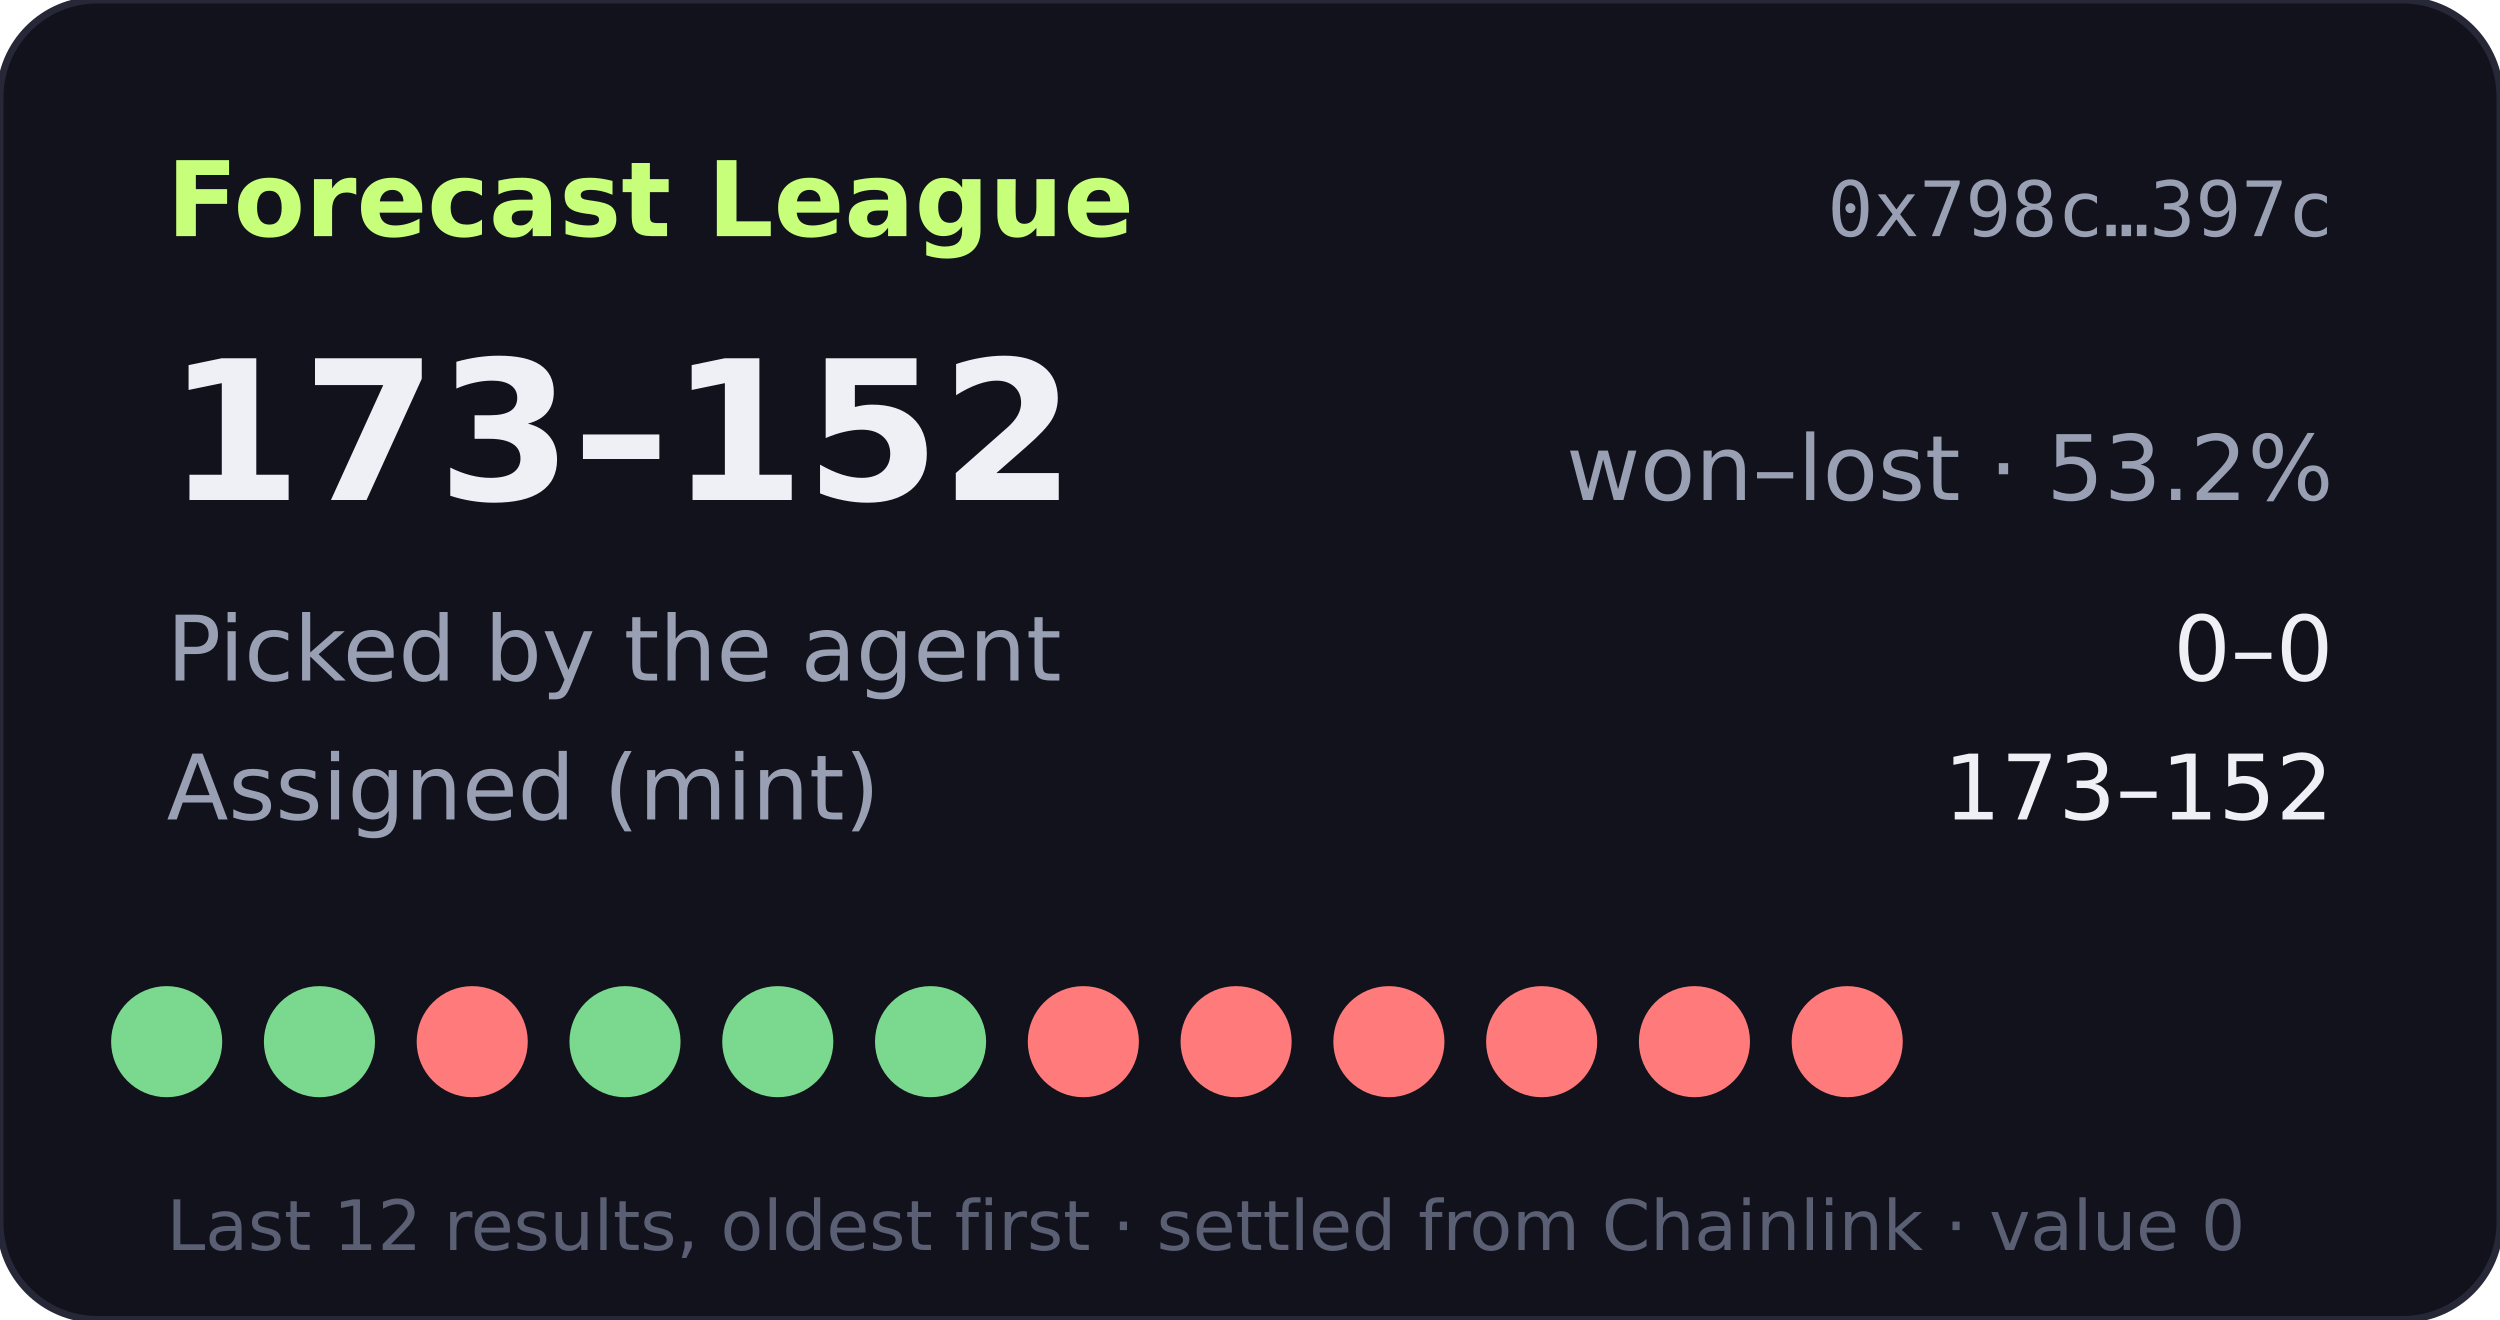
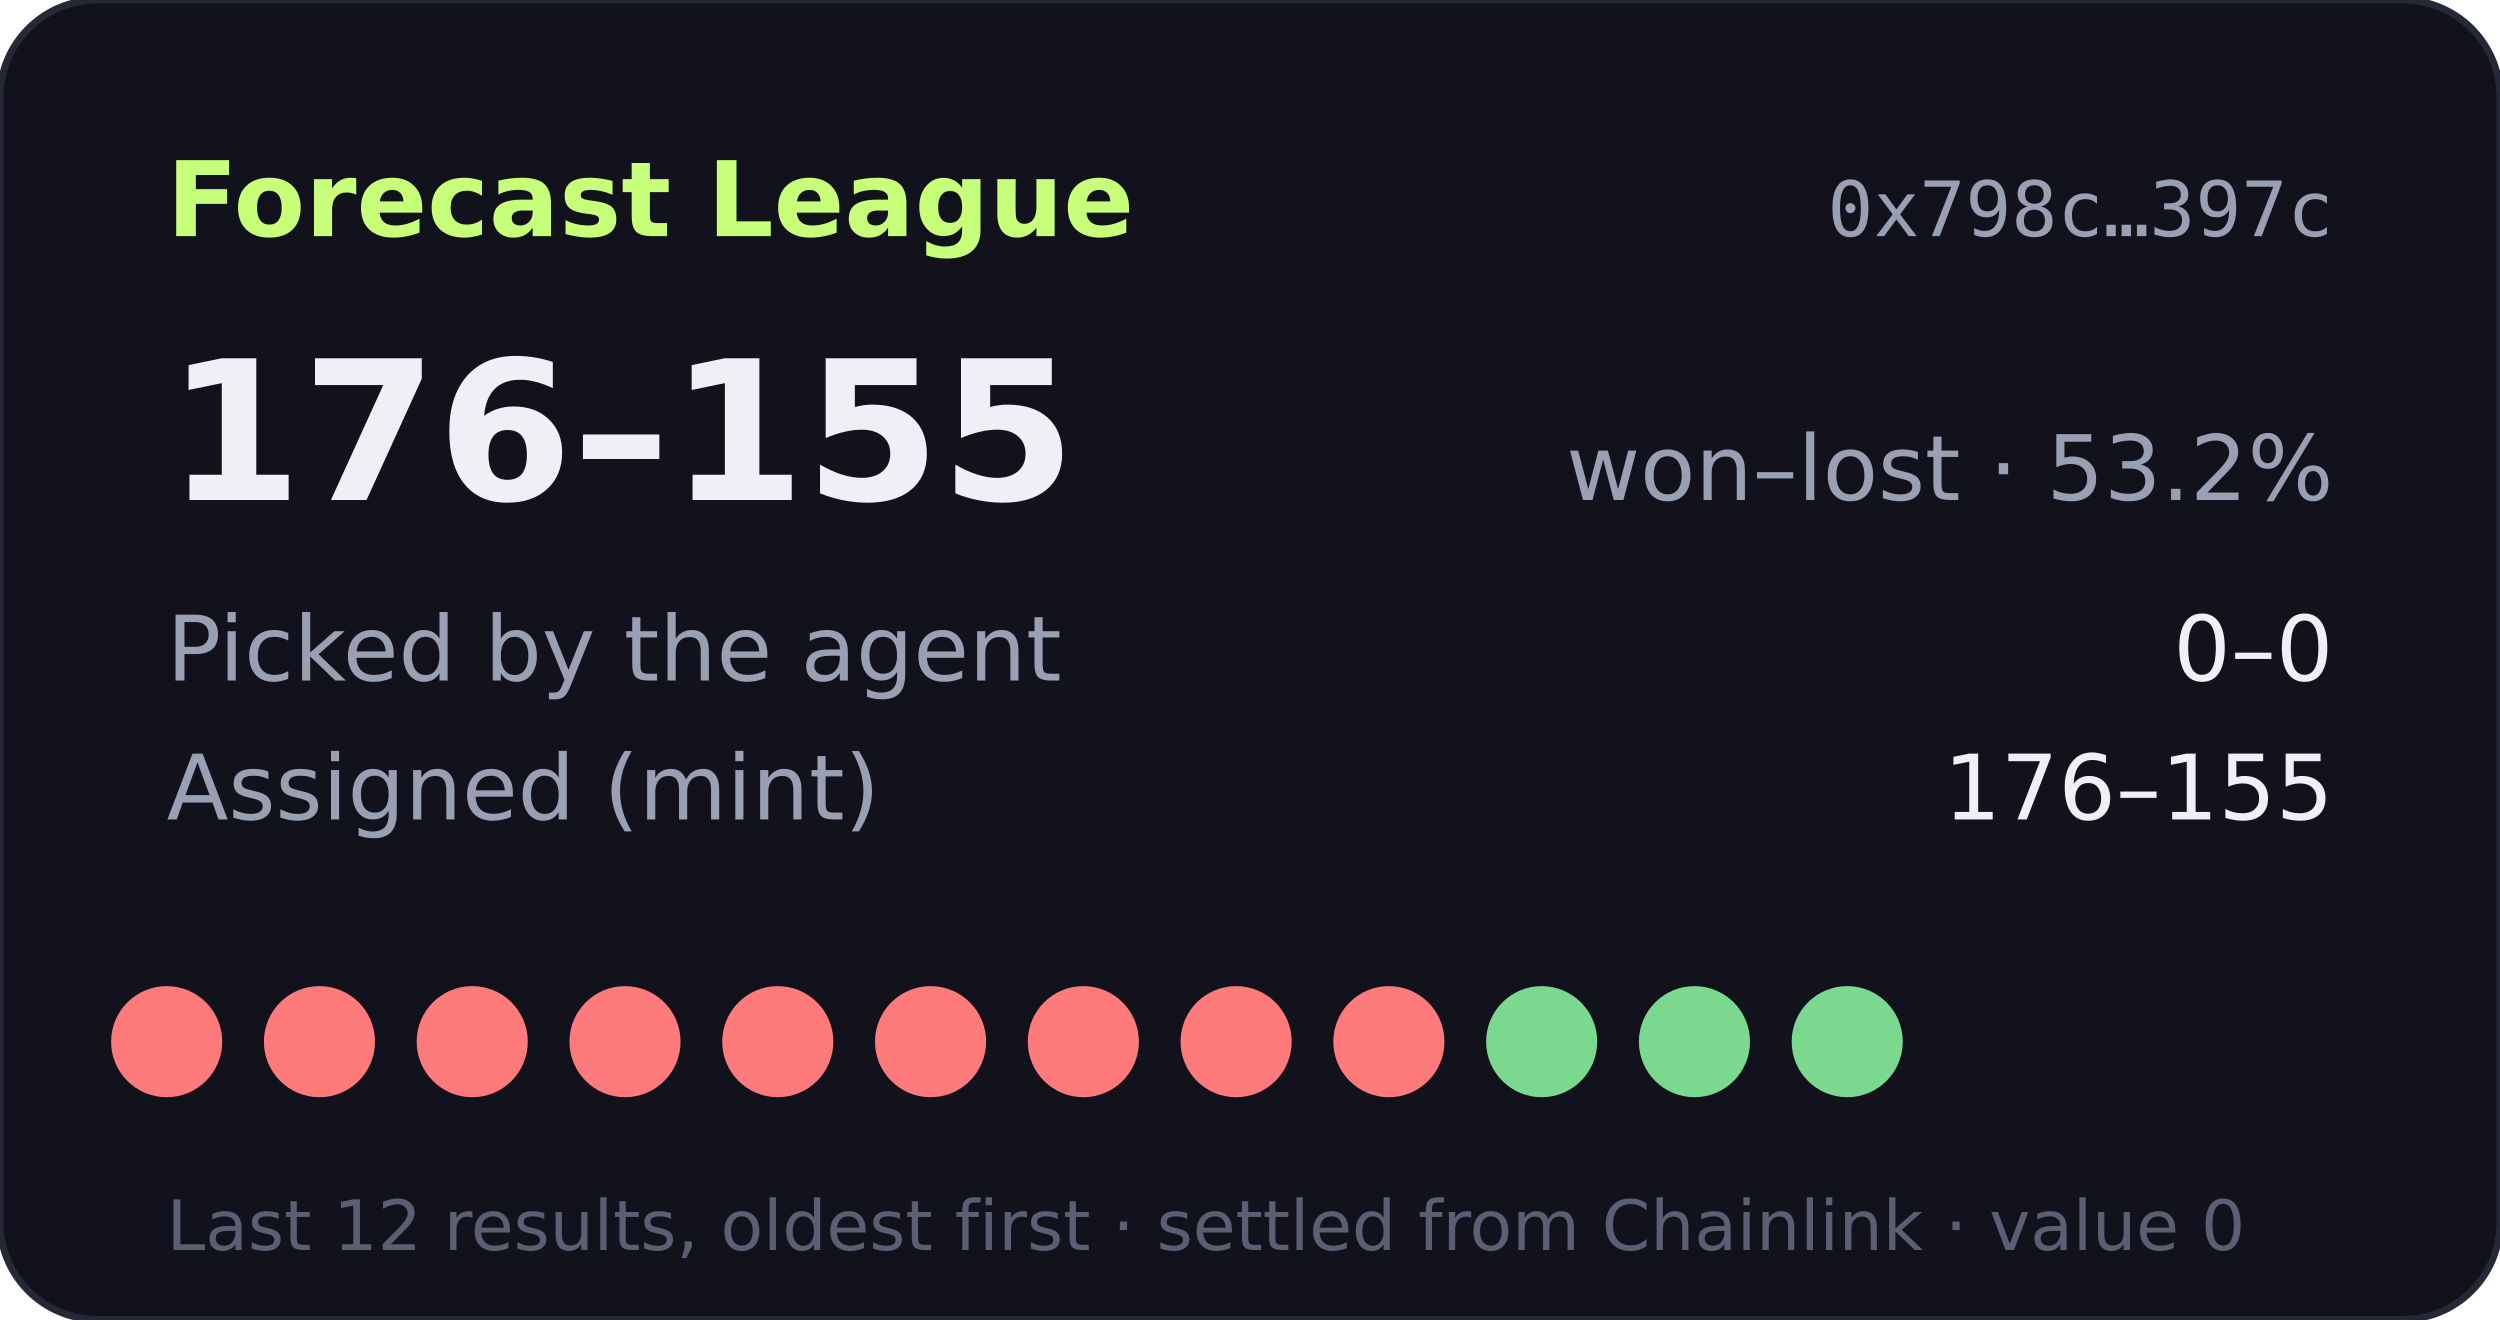
- <svg xmlns="http://www.w3.org/2000/svg" width="360" height="190" viewBox="0 0 360 190" role="img" aria-label="Forecast League record 173-152">
+ <svg xmlns="http://www.w3.org/2000/svg" width="360" height="190" viewBox="0 0 360 190" role="img" aria-label="Forecast League record 176-155">
  <rect width="360" height="190" rx="14" fill="#11121b" stroke="#262838" />
  <text x="24" y="34" fill="#c8ff7a" font-size="15" font-weight="700" font-family="Verdana,DejaVu Sans,sans-serif">Forecast League</text>
  <text x="336" y="34" fill="#9aa0b4" font-size="11" text-anchor="end" font-family="monospace">0x798c…397c</text>
  <g font-family="Verdana,DejaVu Sans,sans-serif">
-     <text x="24" y="72" fill="#eef0f6" font-size="28" font-weight="700">173–152</text>
+     <text x="24" y="72" fill="#eef0f6" font-size="28" font-weight="700">176–155</text>
    <text x="336" y="72" fill="#9aa0b4" font-size="13" text-anchor="end">won–lost · 53.2%</text>
    <text x="24" y="98" fill="#9aa0b4" font-size="13">Picked by the agent</text>
    <text x="336" y="98" fill="#eef0f6" font-size="13" text-anchor="end">0–0</text>
    <text x="24" y="118" fill="#9aa0b4" font-size="13">Assigned (mint)</text>
-     <text x="336" y="118" fill="#eef0f6" font-size="13" text-anchor="end">173–152</text>
-     <circle cx="24" cy="150" r="8" fill="#7bd88f" />
-     <circle cx="46" cy="150" r="8" fill="#7bd88f" />
+     <text x="336" y="118" fill="#eef0f6" font-size="13" text-anchor="end">176–155</text>
+     <circle cx="24" cy="150" r="8" fill="#ff7a7a" />
+     <circle cx="46" cy="150" r="8" fill="#ff7a7a" />
    <circle cx="68" cy="150" r="8" fill="#ff7a7a" />
-     <circle cx="90" cy="150" r="8" fill="#7bd88f" />
-     <circle cx="112" cy="150" r="8" fill="#7bd88f" />
-     <circle cx="134" cy="150" r="8" fill="#7bd88f" />
+     <circle cx="90" cy="150" r="8" fill="#ff7a7a" />
+     <circle cx="112" cy="150" r="8" fill="#ff7a7a" />
+     <circle cx="134" cy="150" r="8" fill="#ff7a7a" />
    <circle cx="156" cy="150" r="8" fill="#ff7a7a" />
    <circle cx="178" cy="150" r="8" fill="#ff7a7a" />
    <circle cx="200" cy="150" r="8" fill="#ff7a7a" />
-     <circle cx="222" cy="150" r="8" fill="#ff7a7a" />
-     <circle cx="244" cy="150" r="8" fill="#ff7a7a" />
-     <circle cx="266" cy="150" r="8" fill="#ff7a7a" />
+     <circle cx="222" cy="150" r="8" fill="#7bd88f" />
+     <circle cx="244" cy="150" r="8" fill="#7bd88f" />
+     <circle cx="266" cy="150" r="8" fill="#7bd88f" />
    <text x="24" y="180" fill="#5a5f73" font-size="10">Last 12 results, oldest first · settled from Chainlink · value 0</text>
  </g>
</svg>
